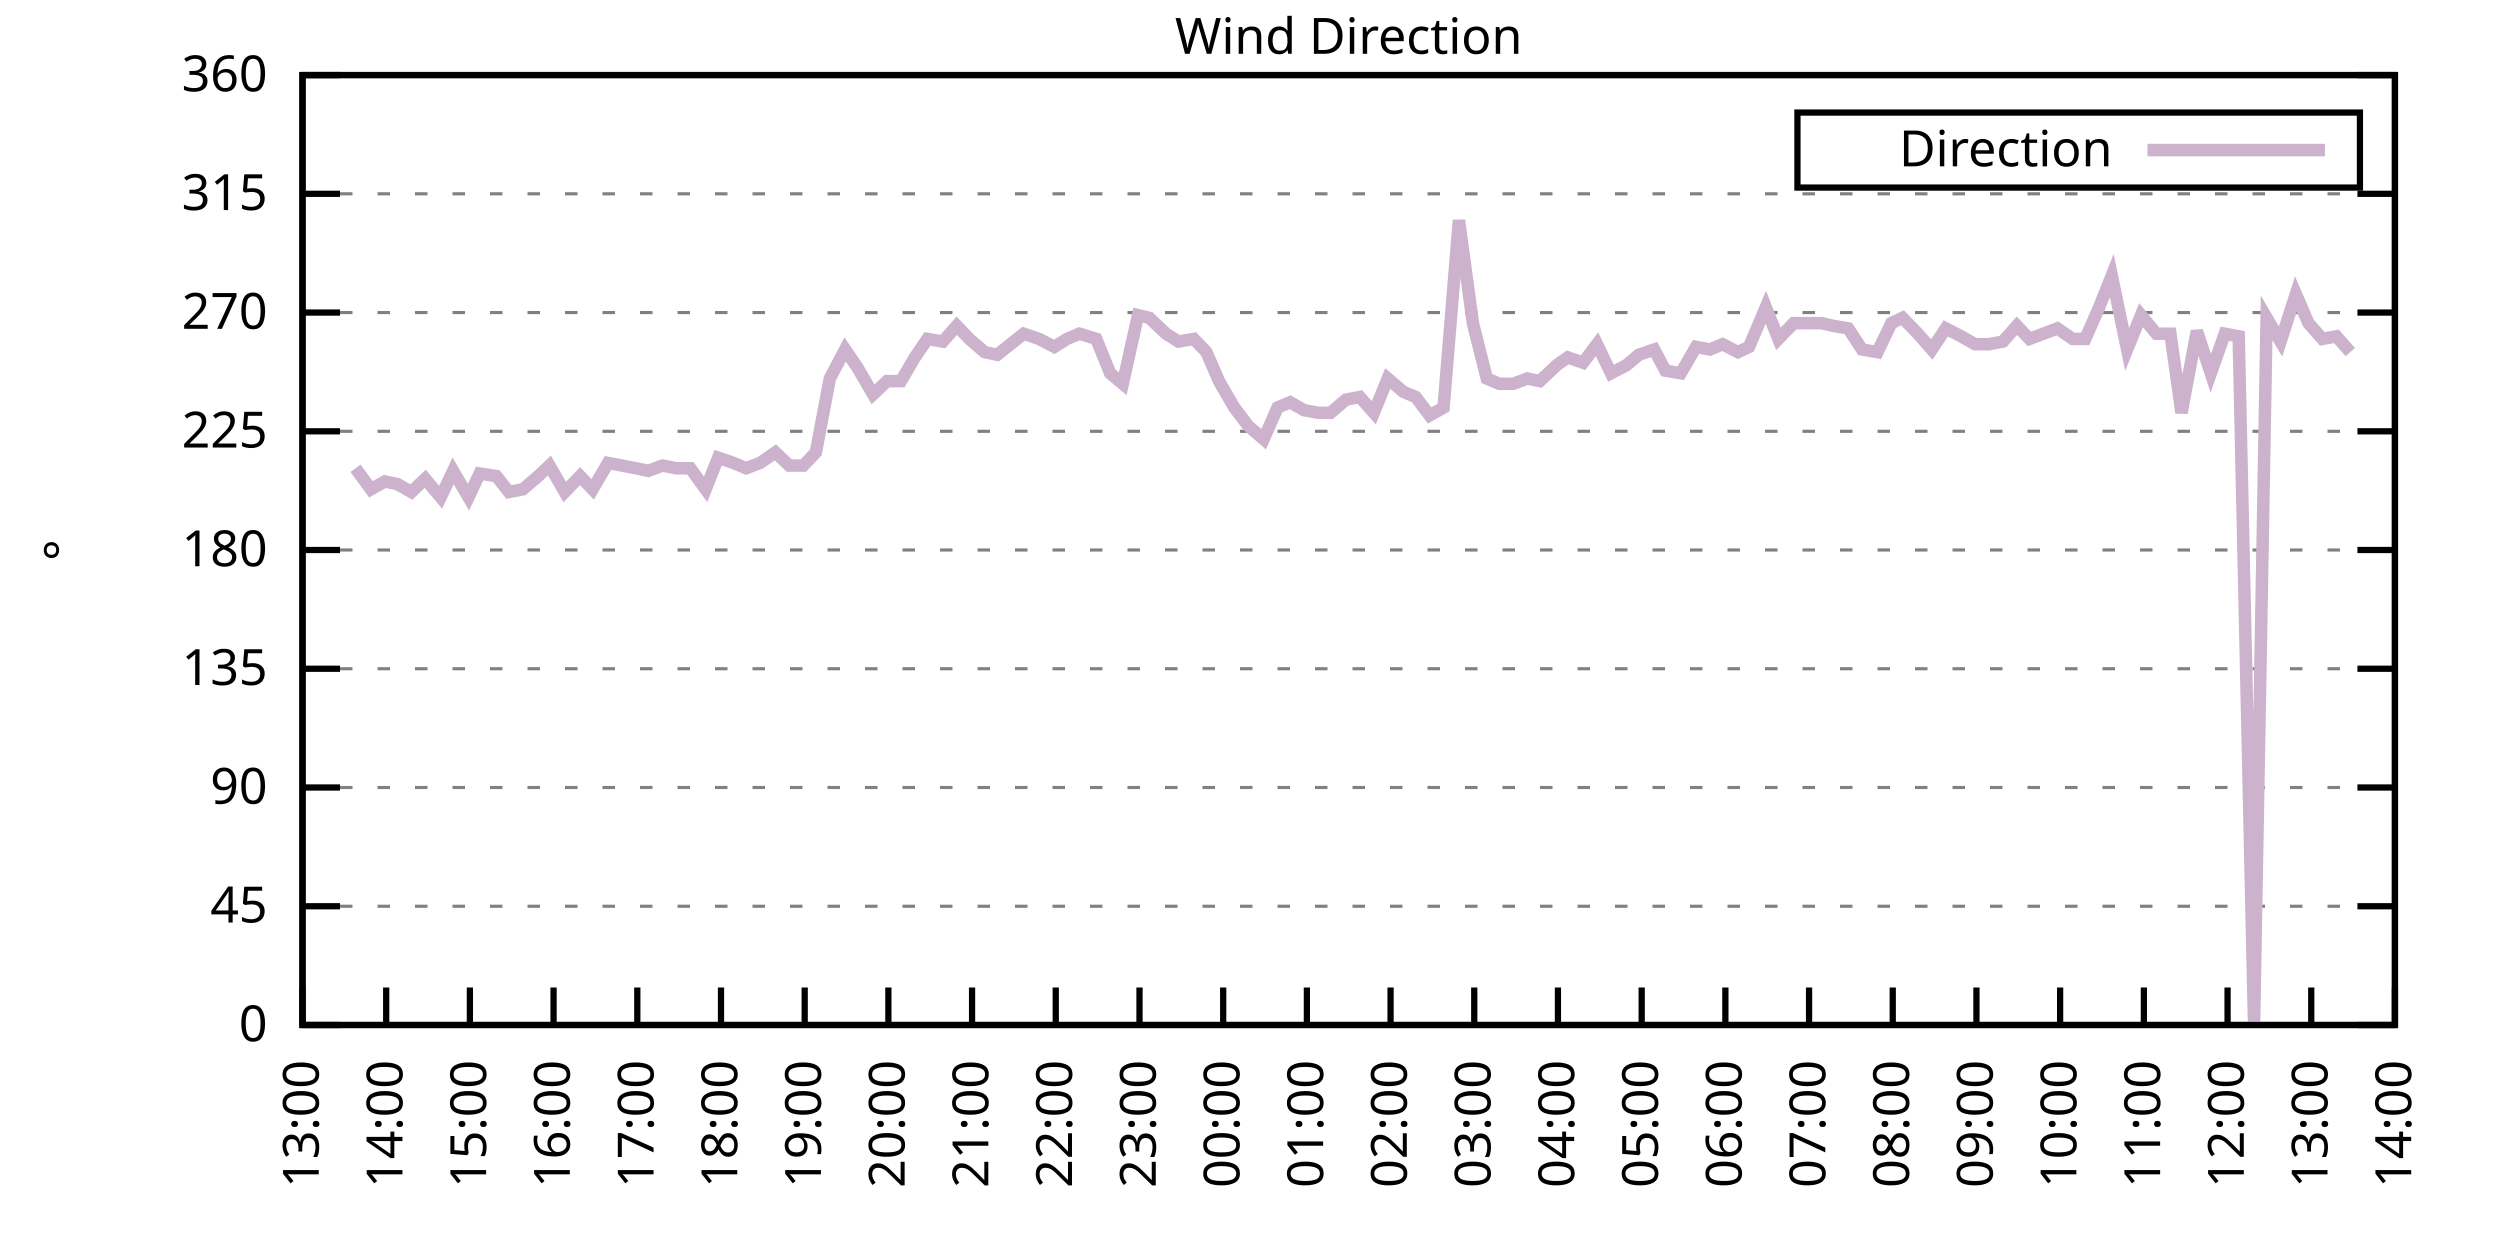
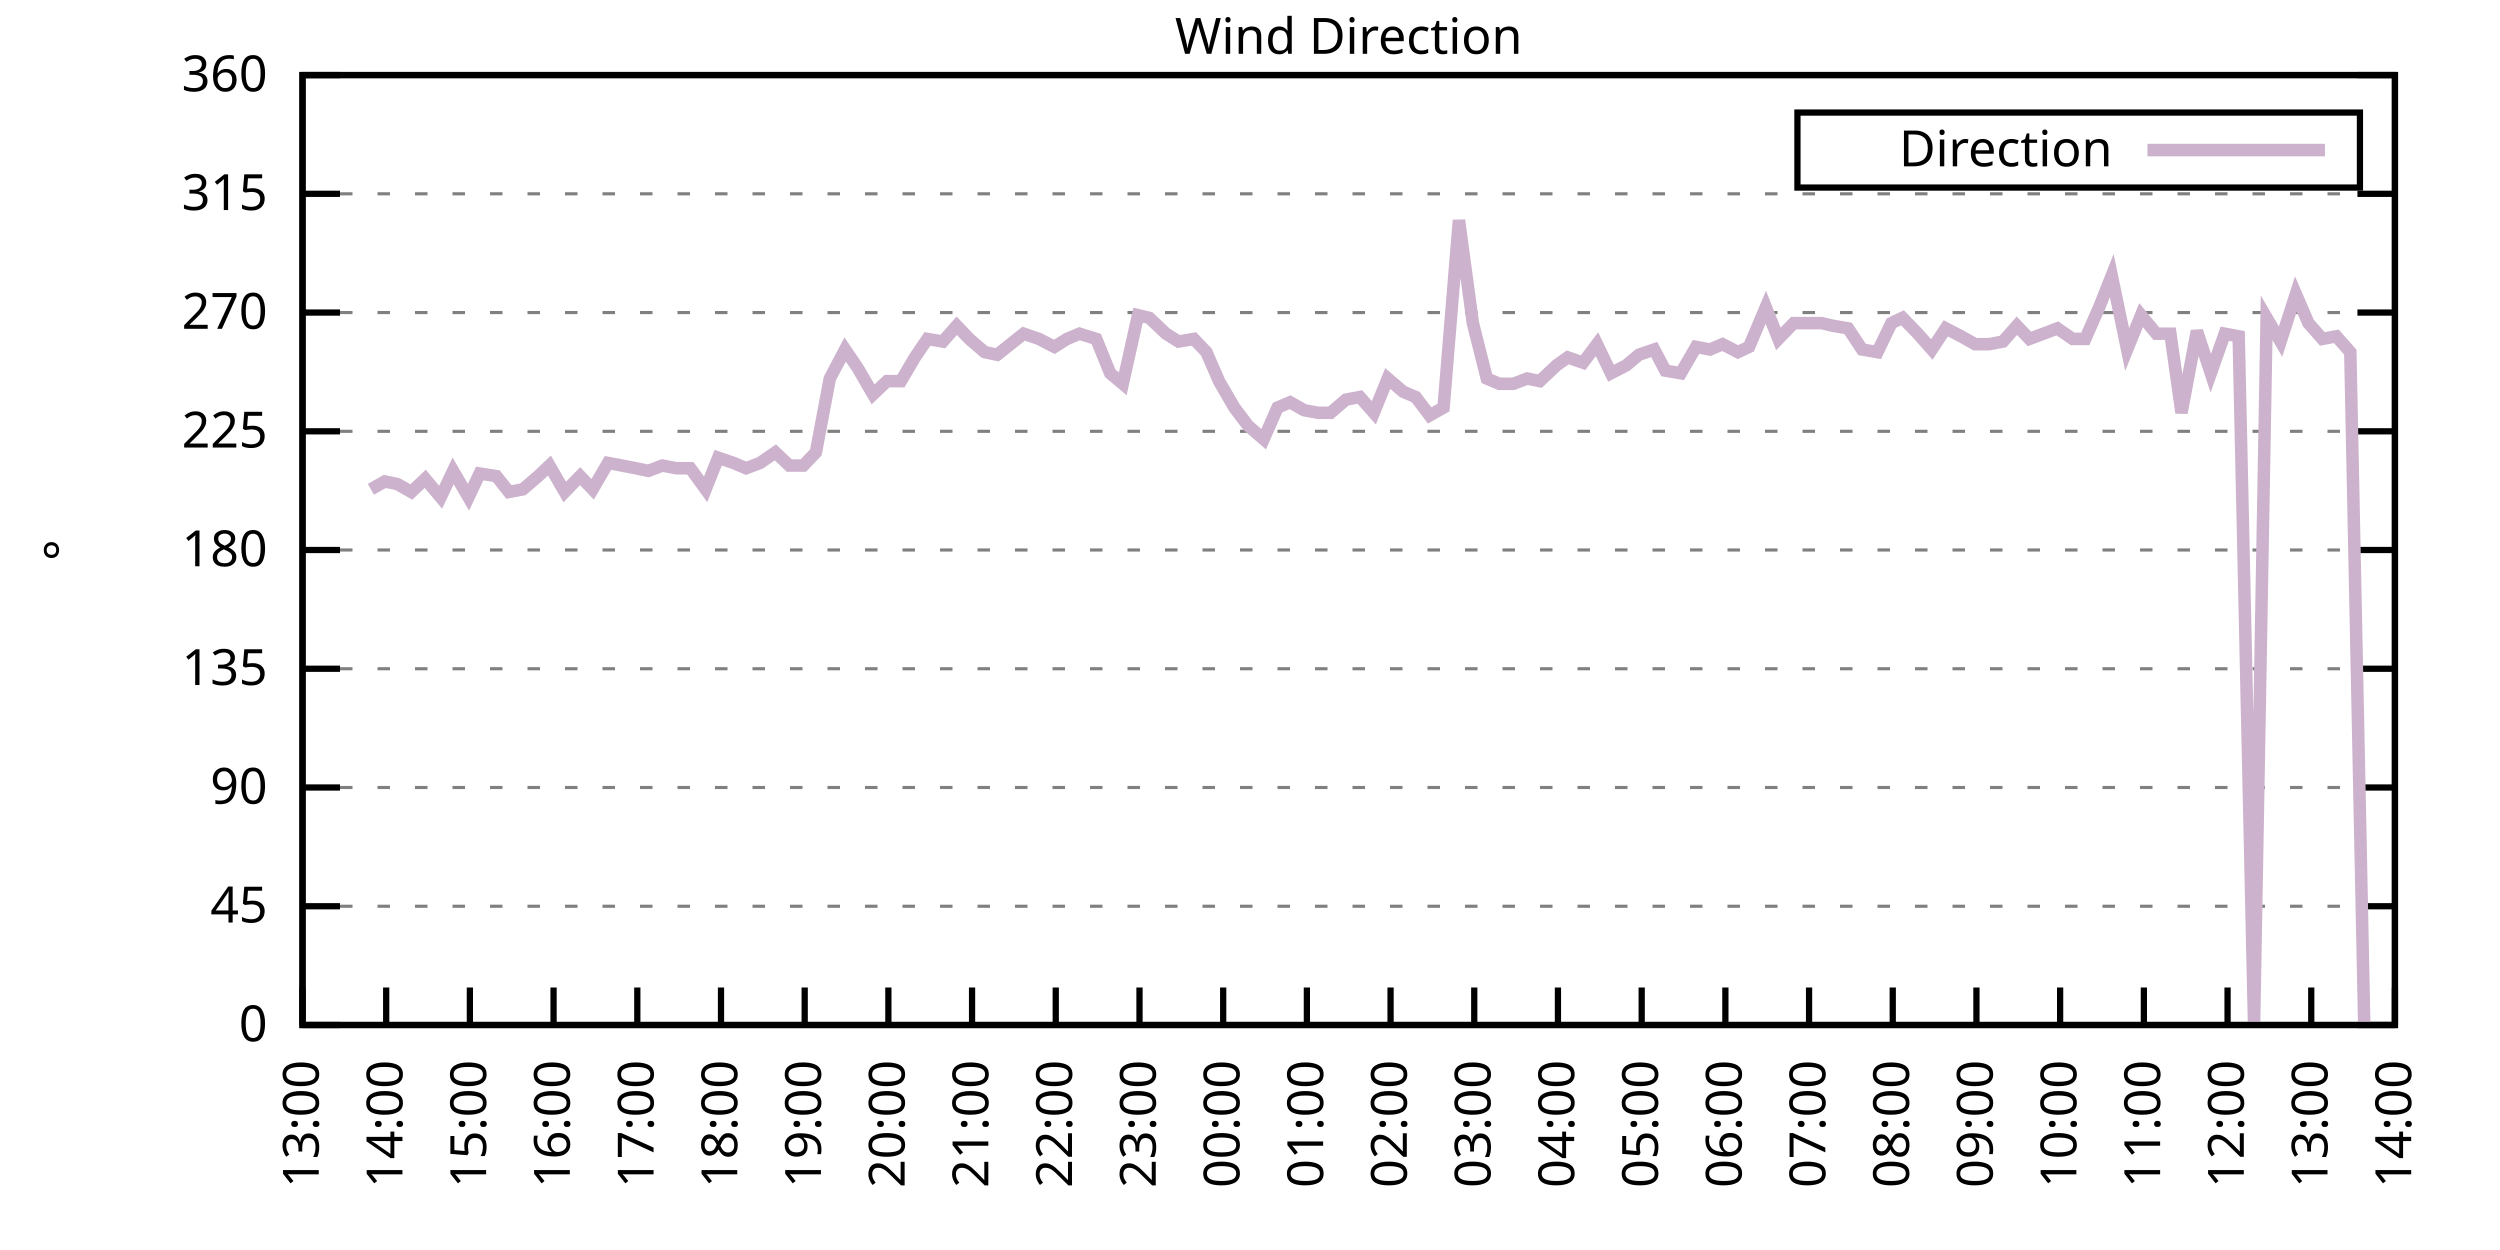
<svg xmlns="http://www.w3.org/2000/svg" xmlns:xlink="http://www.w3.org/1999/xlink" width="400" height="200" viewBox="0 0 400 200">
  <g id="gnuplot_canvas">
    <rect x="0" y="0" width="400" height="200" fill="none" />
    <defs>
      <circle id="gpDot" r="0.5" stroke-width="0.5" stroke="currentColor" />
      <path id="gpPt0" stroke-width="0.333" stroke="currentColor" d="M-1,0 h2 M0,-1 v2" />
      <path id="gpPt1" stroke-width="0.333" stroke="currentColor" d="M-1,-1 L1,1 M1,-1 L-1,1" />
      <path id="gpPt2" stroke-width="0.333" stroke="currentColor" d="M-1,0 L1,0 M0,-1 L0,1 M-1,-1 L1,1 M-1,1 L1,-1" />
      <rect id="gpPt3" stroke-width="0.333" stroke="currentColor" x="-1" y="-1" width="2" height="2" />
      <rect id="gpPt4" stroke-width="0.333" stroke="currentColor" fill="currentColor" x="-1" y="-1" width="2" height="2" />
      <circle id="gpPt5" stroke-width="0.333" stroke="currentColor" cx="0" cy="0" r="1" />
      <use xlink:href="#gpPt5" id="gpPt6" fill="currentColor" stroke="none" />
      <path id="gpPt7" stroke-width="0.333" stroke="currentColor" d="M0,-1.33 L-1.33,0.67 L1.33,0.67 z" />
      <use xlink:href="#gpPt7" id="gpPt8" fill="currentColor" stroke="none" />
      <use xlink:href="#gpPt7" id="gpPt9" stroke="currentColor" transform="rotate(180)" />
      <use xlink:href="#gpPt9" id="gpPt10" fill="currentColor" stroke="none" />
      <use xlink:href="#gpPt3" id="gpPt11" stroke="currentColor" transform="rotate(45)" />
      <use xlink:href="#gpPt11" id="gpPt12" fill="currentColor" stroke="none" />
      <path id="gpPt13" stroke-width="0.333" stroke="currentColor" d="M0,1.330 L1.265,0.411 L0.782,-1.067 L-0.782,-1.076 L-1.265,0.411 z" />
      <use xlink:href="#gpPt13" id="gpPt14" fill="currentColor" stroke="none" />
      <filter id="textbox" filterUnits="objectBoundingBox" x="0" y="0" height="1" width="1">
        <feFlood flood-color="white" flood-opacity="1" result="bgnd" />
        <feComposite in="SourceGraphic" in2="bgnd" operator="atop" />
      </filter>
      <filter id="greybox" filterUnits="objectBoundingBox" x="0" y="0" height="1" width="1">
        <feFlood flood-color="lightgrey" flood-opacity="1" result="grey" />
        <feComposite in="SourceGraphic" in2="grey" operator="atop" />
      </filter>
    </defs>
    <g fill="none" color="white" stroke="currentColor" stroke-width="1.00" stroke-linecap="butt" stroke-linejoin="miter">
</g>
    <g fill="none" color="black" stroke="currentColor" stroke-width="1.00" stroke-linecap="butt" stroke-linejoin="miter">
      <g stroke="none" shape-rendering="crispEdges">
        <polygon fill="rgb(255, 255, 255)" points="48.40,164.00 383.18,164.00 383.18,12.02 48.40,12.02 " />
      </g>
    </g>
    <g fill="none" color="black" stroke="currentColor" stroke-width="1.00" stroke-linecap="butt" stroke-linejoin="miter">
</g>
    <g fill="none" color="black" stroke="black" stroke-width="0.50" stroke-linecap="butt" stroke-linejoin="miter">
</g>
    <g fill="none" color="gray" stroke="currentColor" stroke-width="0.50" stroke-linecap="butt" stroke-linejoin="miter">
      <path stroke="gray" stroke-dasharray="2,4" class="gridline" d="M48.40,164.00 L383.19,164.00  " />
    </g>
    <g fill="none" color="gray" stroke="gray" stroke-width="1.00" stroke-linecap="butt" stroke-linejoin="miter">
</g>
    <g fill="none" color="black" stroke="currentColor" stroke-width="1.00" stroke-linecap="butt" stroke-linejoin="miter">
      <path stroke="black" d="M48.40,164.00 L54.40,164.00 M383.19,164.00 L377.19,164.00  " />
      <g transform="translate(42.80,166.60)" stroke="none" fill="black" font-family="Sans" font-size="8.00" text-anchor="end">
        <text>
          <tspan font-family="Sans"> 0</tspan>
        </text>
      </g>
    </g>
    <g fill="none" color="black" stroke="currentColor" stroke-width="1.00" stroke-linecap="butt" stroke-linejoin="miter">
</g>
    <g fill="none" color="black" stroke="black" stroke-width="0.50" stroke-linecap="butt" stroke-linejoin="miter">
</g>
    <g fill="none" color="gray" stroke="currentColor" stroke-width="0.50" stroke-linecap="butt" stroke-linejoin="miter">
      <path stroke="gray" stroke-dasharray="2,4" class="gridline" d="M48.40,145.00 L383.19,145.00  " />
    </g>
    <g fill="none" color="gray" stroke="gray" stroke-width="1.00" stroke-linecap="butt" stroke-linejoin="miter">
</g>
    <g fill="none" color="black" stroke="currentColor" stroke-width="1.00" stroke-linecap="butt" stroke-linejoin="miter">
      <path stroke="black" d="M48.40,145.00 L54.40,145.00 M383.19,145.00 L377.19,145.00  " />
      <g transform="translate(42.80,147.60)" stroke="none" fill="black" font-family="Sans" font-size="8.00" text-anchor="end">
        <text>
          <tspan font-family="Sans"> 45</tspan>
        </text>
      </g>
    </g>
    <g fill="none" color="black" stroke="currentColor" stroke-width="1.00" stroke-linecap="butt" stroke-linejoin="miter">
</g>
    <g fill="none" color="black" stroke="black" stroke-width="0.50" stroke-linecap="butt" stroke-linejoin="miter">
</g>
    <g fill="none" color="gray" stroke="currentColor" stroke-width="0.50" stroke-linecap="butt" stroke-linejoin="miter">
      <path stroke="gray" stroke-dasharray="2,4" class="gridline" d="M48.40,126.00 L383.19,126.00  " />
    </g>
    <g fill="none" color="gray" stroke="gray" stroke-width="1.00" stroke-linecap="butt" stroke-linejoin="miter">
</g>
    <g fill="none" color="black" stroke="currentColor" stroke-width="1.00" stroke-linecap="butt" stroke-linejoin="miter">
      <path stroke="black" d="M48.40,126.00 L54.40,126.00 M383.19,126.00 L377.19,126.00  " />
      <g transform="translate(42.80,128.60)" stroke="none" fill="black" font-family="Sans" font-size="8.00" text-anchor="end">
        <text>
          <tspan font-family="Sans"> 90</tspan>
        </text>
      </g>
    </g>
    <g fill="none" color="black" stroke="currentColor" stroke-width="1.00" stroke-linecap="butt" stroke-linejoin="miter">
</g>
    <g fill="none" color="black" stroke="black" stroke-width="0.50" stroke-linecap="butt" stroke-linejoin="miter">
</g>
    <g fill="none" color="gray" stroke="currentColor" stroke-width="0.50" stroke-linecap="butt" stroke-linejoin="miter">
      <path stroke="gray" stroke-dasharray="2,4" class="gridline" d="M48.40,107.00 L383.19,107.00  " />
    </g>
    <g fill="none" color="gray" stroke="gray" stroke-width="1.00" stroke-linecap="butt" stroke-linejoin="miter">
</g>
    <g fill="none" color="black" stroke="currentColor" stroke-width="1.00" stroke-linecap="butt" stroke-linejoin="miter">
      <path stroke="black" d="M48.40,107.00 L54.40,107.00 M383.19,107.00 L377.19,107.00  " />
      <g transform="translate(42.80,109.60)" stroke="none" fill="black" font-family="Sans" font-size="8.00" text-anchor="end">
        <text>
          <tspan font-family="Sans"> 135</tspan>
        </text>
      </g>
    </g>
    <g fill="none" color="black" stroke="currentColor" stroke-width="1.00" stroke-linecap="butt" stroke-linejoin="miter">
</g>
    <g fill="none" color="black" stroke="black" stroke-width="0.50" stroke-linecap="butt" stroke-linejoin="miter">
</g>
    <g fill="none" color="gray" stroke="currentColor" stroke-width="0.50" stroke-linecap="butt" stroke-linejoin="miter">
      <path stroke="gray" stroke-dasharray="2,4" class="gridline" d="M48.40,88.00 L383.19,88.00  " />
    </g>
    <g fill="none" color="gray" stroke="gray" stroke-width="1.00" stroke-linecap="butt" stroke-linejoin="miter">
</g>
    <g fill="none" color="black" stroke="currentColor" stroke-width="1.00" stroke-linecap="butt" stroke-linejoin="miter">
      <path stroke="black" d="M48.40,88.00 L54.40,88.00 M383.19,88.00 L377.19,88.00  " />
      <g transform="translate(42.80,90.60)" stroke="none" fill="black" font-family="Sans" font-size="8.00" text-anchor="end">
        <text>
          <tspan font-family="Sans"> 180</tspan>
        </text>
      </g>
    </g>
    <g fill="none" color="black" stroke="currentColor" stroke-width="1.00" stroke-linecap="butt" stroke-linejoin="miter">
</g>
    <g fill="none" color="black" stroke="black" stroke-width="0.50" stroke-linecap="butt" stroke-linejoin="miter">
</g>
    <g fill="none" color="gray" stroke="currentColor" stroke-width="0.50" stroke-linecap="butt" stroke-linejoin="miter">
      <path stroke="gray" stroke-dasharray="2,4" class="gridline" d="M48.40,69.01 L383.19,69.01  " />
    </g>
    <g fill="none" color="gray" stroke="gray" stroke-width="1.00" stroke-linecap="butt" stroke-linejoin="miter">
</g>
    <g fill="none" color="black" stroke="currentColor" stroke-width="1.00" stroke-linecap="butt" stroke-linejoin="miter">
      <path stroke="black" d="M48.40,69.01 L54.40,69.01 M383.19,69.01 L377.19,69.01  " />
      <g transform="translate(42.80,71.61)" stroke="none" fill="black" font-family="Sans" font-size="8.00" text-anchor="end">
        <text>
          <tspan font-family="Sans"> 225</tspan>
        </text>
      </g>
    </g>
    <g fill="none" color="black" stroke="currentColor" stroke-width="1.00" stroke-linecap="butt" stroke-linejoin="miter">
</g>
    <g fill="none" color="black" stroke="black" stroke-width="0.50" stroke-linecap="butt" stroke-linejoin="miter">
</g>
    <g fill="none" color="gray" stroke="currentColor" stroke-width="0.50" stroke-linecap="butt" stroke-linejoin="miter">
      <path stroke="gray" stroke-dasharray="2,4" class="gridline" d="M48.40,50.01 L383.19,50.01  " />
    </g>
    <g fill="none" color="gray" stroke="gray" stroke-width="1.00" stroke-linecap="butt" stroke-linejoin="miter">
</g>
    <g fill="none" color="black" stroke="currentColor" stroke-width="1.00" stroke-linecap="butt" stroke-linejoin="miter">
      <path stroke="black" d="M48.40,50.01 L54.40,50.01 M383.19,50.01 L377.19,50.01  " />
      <g transform="translate(42.80,52.61)" stroke="none" fill="black" font-family="Sans" font-size="8.00" text-anchor="end">
        <text>
          <tspan font-family="Sans"> 270</tspan>
        </text>
      </g>
    </g>
    <g fill="none" color="black" stroke="currentColor" stroke-width="1.00" stroke-linecap="butt" stroke-linejoin="miter">
</g>
    <g fill="none" color="black" stroke="black" stroke-width="0.50" stroke-linecap="butt" stroke-linejoin="miter">
</g>
    <g fill="none" color="gray" stroke="currentColor" stroke-width="0.50" stroke-linecap="butt" stroke-linejoin="miter">
      <path stroke="gray" stroke-dasharray="2,4" class="gridline" d="M48.40,31.01 L383.19,31.01  " />
    </g>
    <g fill="none" color="gray" stroke="gray" stroke-width="1.00" stroke-linecap="butt" stroke-linejoin="miter">
</g>
    <g fill="none" color="black" stroke="currentColor" stroke-width="1.00" stroke-linecap="butt" stroke-linejoin="miter">
      <path stroke="black" d="M48.40,31.01 L54.40,31.01 M383.19,31.01 L377.19,31.01  " />
      <g transform="translate(42.80,33.61)" stroke="none" fill="black" font-family="Sans" font-size="8.00" text-anchor="end">
        <text>
          <tspan font-family="Sans"> 315</tspan>
        </text>
      </g>
    </g>
    <g fill="none" color="black" stroke="currentColor" stroke-width="1.00" stroke-linecap="butt" stroke-linejoin="miter">
</g>
    <g fill="none" color="black" stroke="black" stroke-width="0.50" stroke-linecap="butt" stroke-linejoin="miter">
</g>
    <g fill="none" color="gray" stroke="currentColor" stroke-width="0.50" stroke-linecap="butt" stroke-linejoin="miter">
      <path stroke="gray" stroke-dasharray="2,4" class="gridline" d="M48.40,12.01 L383.19,12.01  " />
    </g>
    <g fill="none" color="gray" stroke="gray" stroke-width="1.00" stroke-linecap="butt" stroke-linejoin="miter">
</g>
    <g fill="none" color="black" stroke="currentColor" stroke-width="1.00" stroke-linecap="butt" stroke-linejoin="miter">
      <path stroke="black" d="M48.40,12.01 L54.40,12.01 M383.19,12.01 L377.19,12.01  " />
      <g transform="translate(42.80,14.61)" stroke="none" fill="black" font-family="Sans" font-size="8.00" text-anchor="end">
        <text>
          <tspan font-family="Sans"> 360</tspan>
        </text>
      </g>
    </g>
    <g fill="none" color="black" stroke="currentColor" stroke-width="1.00" stroke-linecap="butt" stroke-linejoin="miter">
      <path stroke="black" d="M48.40,164.00 L48.40,158.00  " />
      <g transform="translate(51.00,169.60) rotate(270.00)" stroke="none" fill="black" font-family="Sans" font-size="8.00" text-anchor="end">
        <text>
          <tspan font-family="Sans">13:00</tspan>
        </text>
      </g>
    </g>
    <g fill="none" color="black" stroke="currentColor" stroke-width="1.00" stroke-linecap="butt" stroke-linejoin="miter">
      <path stroke="black" d="M61.79,164.00 L61.79,158.00  " />
      <g transform="translate(64.39,169.60) rotate(270.00)" stroke="none" fill="black" font-family="Sans" font-size="8.00" text-anchor="end">
        <text>
          <tspan font-family="Sans">14:00</tspan>
        </text>
      </g>
    </g>
    <g fill="none" color="black" stroke="currentColor" stroke-width="1.00" stroke-linecap="butt" stroke-linejoin="miter">
      <path stroke="black" d="M75.18,164.00 L75.18,158.00  " />
      <g transform="translate(77.78,169.60) rotate(270.00)" stroke="none" fill="black" font-family="Sans" font-size="8.00" text-anchor="end">
        <text>
          <tspan font-family="Sans">15:00</tspan>
        </text>
      </g>
    </g>
    <g fill="none" color="black" stroke="currentColor" stroke-width="1.00" stroke-linecap="butt" stroke-linejoin="miter">
      <path stroke="black" d="M88.57,164.00 L88.57,158.00  " />
      <g transform="translate(91.17,169.60) rotate(270.00)" stroke="none" fill="black" font-family="Sans" font-size="8.00" text-anchor="end">
        <text>
          <tspan font-family="Sans">16:00</tspan>
        </text>
      </g>
    </g>
    <g fill="none" color="black" stroke="currentColor" stroke-width="1.00" stroke-linecap="butt" stroke-linejoin="miter">
      <path stroke="black" d="M101.97,164.00 L101.97,158.00  " />
      <g transform="translate(104.57,169.60) rotate(270.00)" stroke="none" fill="black" font-family="Sans" font-size="8.00" text-anchor="end">
        <text>
          <tspan font-family="Sans">17:00</tspan>
        </text>
      </g>
    </g>
    <g fill="none" color="black" stroke="currentColor" stroke-width="1.00" stroke-linecap="butt" stroke-linejoin="miter">
      <path stroke="black" d="M115.36,164.00 L115.36,158.00  " />
      <g transform="translate(117.96,169.60) rotate(270.00)" stroke="none" fill="black" font-family="Sans" font-size="8.00" text-anchor="end">
        <text>
          <tspan font-family="Sans">18:00</tspan>
        </text>
      </g>
    </g>
    <g fill="none" color="black" stroke="currentColor" stroke-width="1.00" stroke-linecap="butt" stroke-linejoin="miter">
      <path stroke="black" d="M128.75,164.00 L128.75,158.00  " />
      <g transform="translate(131.35,169.60) rotate(270.00)" stroke="none" fill="black" font-family="Sans" font-size="8.00" text-anchor="end">
        <text>
          <tspan font-family="Sans">19:00</tspan>
        </text>
      </g>
    </g>
    <g fill="none" color="black" stroke="currentColor" stroke-width="1.00" stroke-linecap="butt" stroke-linejoin="miter">
      <path stroke="black" d="M142.14,164.00 L142.14,158.00  " />
      <g transform="translate(144.74,169.60) rotate(270.00)" stroke="none" fill="black" font-family="Sans" font-size="8.00" text-anchor="end">
        <text>
          <tspan font-family="Sans">20:00</tspan>
        </text>
      </g>
    </g>
    <g fill="none" color="black" stroke="currentColor" stroke-width="1.00" stroke-linecap="butt" stroke-linejoin="miter">
      <path stroke="black" d="M155.53,164.00 L155.53,158.00  " />
      <g transform="translate(158.13,169.60) rotate(270.00)" stroke="none" fill="black" font-family="Sans" font-size="8.00" text-anchor="end">
        <text>
          <tspan font-family="Sans">21:00</tspan>
        </text>
      </g>
    </g>
    <g fill="none" color="black" stroke="currentColor" stroke-width="1.00" stroke-linecap="butt" stroke-linejoin="miter">
      <path stroke="black" d="M168.92,164.00 L168.92,158.00  " />
      <g transform="translate(171.52,169.60) rotate(270.00)" stroke="none" fill="black" font-family="Sans" font-size="8.00" text-anchor="end">
        <text>
          <tspan font-family="Sans">22:00</tspan>
        </text>
      </g>
    </g>
    <g fill="none" color="black" stroke="currentColor" stroke-width="1.00" stroke-linecap="butt" stroke-linejoin="miter">
      <path stroke="black" d="M182.32,164.00 L182.32,158.00  " />
      <g transform="translate(184.92,169.60) rotate(270.00)" stroke="none" fill="black" font-family="Sans" font-size="8.00" text-anchor="end">
        <text>
          <tspan font-family="Sans">23:00</tspan>
        </text>
      </g>
    </g>
    <g fill="none" color="black" stroke="currentColor" stroke-width="1.00" stroke-linecap="butt" stroke-linejoin="miter">
      <path stroke="black" d="M195.71,164.00 L195.71,158.00  " />
      <g transform="translate(198.31,169.60) rotate(270.00)" stroke="none" fill="black" font-family="Sans" font-size="8.00" text-anchor="end">
        <text>
          <tspan font-family="Sans">00:00</tspan>
        </text>
      </g>
    </g>
    <g fill="none" color="black" stroke="currentColor" stroke-width="1.00" stroke-linecap="butt" stroke-linejoin="miter">
      <path stroke="black" d="M209.10,164.00 L209.10,158.00  " />
      <g transform="translate(211.70,169.60) rotate(270.00)" stroke="none" fill="black" font-family="Sans" font-size="8.00" text-anchor="end">
        <text>
          <tspan font-family="Sans">01:00</tspan>
        </text>
      </g>
    </g>
    <g fill="none" color="black" stroke="currentColor" stroke-width="1.00" stroke-linecap="butt" stroke-linejoin="miter">
      <path stroke="black" d="M222.49,164.00 L222.49,158.00  " />
      <g transform="translate(225.09,169.60) rotate(270.00)" stroke="none" fill="black" font-family="Sans" font-size="8.00" text-anchor="end">
        <text>
          <tspan font-family="Sans">02:00</tspan>
        </text>
      </g>
    </g>
    <g fill="none" color="black" stroke="currentColor" stroke-width="1.00" stroke-linecap="butt" stroke-linejoin="miter">
      <path stroke="black" d="M235.88,164.00 L235.88,158.00  " />
      <g transform="translate(238.48,169.60) rotate(270.00)" stroke="none" fill="black" font-family="Sans" font-size="8.00" text-anchor="end">
        <text>
          <tspan font-family="Sans">03:00</tspan>
        </text>
      </g>
    </g>
    <g fill="none" color="black" stroke="currentColor" stroke-width="1.00" stroke-linecap="butt" stroke-linejoin="miter">
      <path stroke="black" d="M249.27,164.00 L249.27,158.00  " />
      <g transform="translate(251.87,169.60) rotate(270.00)" stroke="none" fill="black" font-family="Sans" font-size="8.00" text-anchor="end">
        <text>
          <tspan font-family="Sans">04:00</tspan>
        </text>
      </g>
    </g>
    <g fill="none" color="black" stroke="currentColor" stroke-width="1.00" stroke-linecap="butt" stroke-linejoin="miter">
      <path stroke="black" d="M262.67,164.00 L262.67,158.00  " />
      <g transform="translate(265.27,169.60) rotate(270.00)" stroke="none" fill="black" font-family="Sans" font-size="8.00" text-anchor="end">
        <text>
          <tspan font-family="Sans">05:00</tspan>
        </text>
      </g>
    </g>
    <g fill="none" color="black" stroke="currentColor" stroke-width="1.00" stroke-linecap="butt" stroke-linejoin="miter">
      <path stroke="black" d="M276.06,164.00 L276.06,158.00  " />
      <g transform="translate(278.66,169.60) rotate(270.00)" stroke="none" fill="black" font-family="Sans" font-size="8.00" text-anchor="end">
        <text>
          <tspan font-family="Sans">06:00</tspan>
        </text>
      </g>
    </g>
    <g fill="none" color="black" stroke="currentColor" stroke-width="1.00" stroke-linecap="butt" stroke-linejoin="miter">
      <path stroke="black" d="M289.45,164.00 L289.45,158.00  " />
      <g transform="translate(292.05,169.60) rotate(270.00)" stroke="none" fill="black" font-family="Sans" font-size="8.00" text-anchor="end">
        <text>
          <tspan font-family="Sans">07:00</tspan>
        </text>
      </g>
    </g>
    <g fill="none" color="black" stroke="currentColor" stroke-width="1.00" stroke-linecap="butt" stroke-linejoin="miter">
      <path stroke="black" d="M302.84,164.00 L302.84,158.00  " />
      <g transform="translate(305.44,169.60) rotate(270.00)" stroke="none" fill="black" font-family="Sans" font-size="8.00" text-anchor="end">
        <text>
          <tspan font-family="Sans">08:00</tspan>
        </text>
      </g>
    </g>
    <g fill="none" color="black" stroke="currentColor" stroke-width="1.00" stroke-linecap="butt" stroke-linejoin="miter">
      <path stroke="black" d="M316.23,164.00 L316.23,158.00  " />
      <g transform="translate(318.83,169.60) rotate(270.00)" stroke="none" fill="black" font-family="Sans" font-size="8.00" text-anchor="end">
        <text>
          <tspan font-family="Sans">09:00</tspan>
        </text>
      </g>
    </g>
    <g fill="none" color="black" stroke="currentColor" stroke-width="1.00" stroke-linecap="butt" stroke-linejoin="miter">
      <path stroke="black" d="M329.62,164.00 L329.62,158.00  " />
      <g transform="translate(332.22,169.60) rotate(270.00)" stroke="none" fill="black" font-family="Sans" font-size="8.00" text-anchor="end">
        <text>
          <tspan font-family="Sans">10:00</tspan>
        </text>
      </g>
    </g>
    <g fill="none" color="black" stroke="currentColor" stroke-width="1.00" stroke-linecap="butt" stroke-linejoin="miter">
      <path stroke="black" d="M343.02,164.00 L343.02,158.00  " />
      <g transform="translate(345.62,169.60) rotate(270.00)" stroke="none" fill="black" font-family="Sans" font-size="8.00" text-anchor="end">
        <text>
          <tspan font-family="Sans">11:00</tspan>
        </text>
      </g>
    </g>
    <g fill="none" color="black" stroke="currentColor" stroke-width="1.00" stroke-linecap="butt" stroke-linejoin="miter">
      <path stroke="black" d="M356.41,164.00 L356.41,158.00  " />
      <g transform="translate(359.01,169.60) rotate(270.00)" stroke="none" fill="black" font-family="Sans" font-size="8.00" text-anchor="end">
        <text>
          <tspan font-family="Sans">12:00</tspan>
        </text>
      </g>
    </g>
    <g fill="none" color="black" stroke="currentColor" stroke-width="1.00" stroke-linecap="butt" stroke-linejoin="miter">
      <path stroke="black" d="M369.80,164.00 L369.80,158.00  " />
      <g transform="translate(372.40,169.60) rotate(270.00)" stroke="none" fill="black" font-family="Sans" font-size="8.00" text-anchor="end">
        <text>
          <tspan font-family="Sans">13:00</tspan>
        </text>
      </g>
    </g>
    <g fill="none" color="black" stroke="currentColor" stroke-width="1.00" stroke-linecap="butt" stroke-linejoin="miter">
      <path stroke="black" d="M383.19,164.00 L383.19,158.00  " />
      <g transform="translate(385.79,169.60) rotate(270.00)" stroke="none" fill="black" font-family="Sans" font-size="8.00" text-anchor="end">
        <text>
          <tspan font-family="Sans">14:00</tspan>
        </text>
      </g>
    </g>
    <g fill="none" color="black" stroke="currentColor" stroke-width="1.00" stroke-linecap="butt" stroke-linejoin="miter">
</g>
    <g fill="none" color="black" stroke="currentColor" stroke-width="1.00" stroke-linecap="butt" stroke-linejoin="miter">
      <path stroke="black" d="M48.40,12.01 L48.40,164.00 L383.19,164.00 L383.19,12.01 L48.40,12.01 Z  " />
    </g>
    <g fill="none" color="black" stroke="currentColor" stroke-width="1.00" stroke-linecap="butt" stroke-linejoin="miter">
</g>
    <g fill="none" color="black" stroke="currentColor" stroke-width="1.00" stroke-linecap="butt" stroke-linejoin="miter">
      <path stroke="black" d="M287.59,30.01 L287.59,18.01 L377.59,18.01 L377.59,30.01 L287.59,30.01 Z  " />
    </g>
    <g id="Wind_direction_plot_1">
      <g fill="none" color="white" stroke="black" stroke-width="2.00" stroke-linecap="butt" stroke-linejoin="miter">
</g>
      <g fill="none" color="black" stroke="currentColor" stroke-width="2.00" stroke-linecap="butt" stroke-linejoin="miter">
        <g transform="translate(337.99,26.61)" stroke="none" fill="black" font-family="Sans" font-size="8.00" text-anchor="end">
          <text>
            <tspan font-family="Sans">Direction</tspan>
          </text>
        </g>
      </g>
      <g fill="none" color="black" stroke="currentColor" stroke-width="2.00" stroke-linecap="butt" stroke-linejoin="miter">
-         <path stroke="rgb(204, 178, 204)" d="M343.59,24.01 L371.99,24.01 M56.88,74.92 L59.34,78.29 L61.57,77.03 L63.58,77.45 L65.81,78.72 L68.04,76.61   L70.50,79.56 L72.50,75.34 L74.96,79.56 L76.75,75.76 L79.42,76.18 L81.43,78.72 L83.66,78.29 L86.12,76.18   L87.91,74.49 L90.36,78.72 L92.82,76.18 L94.82,78.29 L97.28,74.07 L99.51,74.49 L101.74,74.92 L103.75,75.34   L105.98,74.49 L108.22,74.92 L110.45,74.92 L112.90,78.29 L114.91,73.23 L117.37,74.07 L119.38,74.92 L121.61,74.07   L124.06,72.38 L126.29,74.49 L128.53,74.49 L130.54,72.38 L132.77,60.56 L135.22,55.92 L137.23,58.87 L139.69,63.10   L141.92,60.98 L144.15,60.98 L146.38,57.18 L148.39,54.23 L150.85,54.65 L153.08,52.12 L155.09,54.23 L157.54,56.34   L159.55,56.76 L163.79,53.39 L166.25,54.23 L168.70,55.50 L170.71,54.23 L172.72,53.39 L175.40,54.23 L177.63,59.72   L179.64,61.41 L182.09,50.43 L183.88,50.85 L186.56,53.39 L188.57,54.65 L191.02,54.23 L193.03,56.34 L195.04,60.98   L197.49,65.21 L199.73,68.16 L202.18,70.27 L204.41,65.21 L206.42,64.36 L208.65,65.63 L210.88,66.05 L212.89,66.05   L215.35,63.94 L217.58,63.52 L219.81,66.05 L222.04,60.56 L224.50,62.67 L226.51,63.52 L228.74,66.47 L230.97,65.21   L233.43,35.23 L235.66,51.70 L237.89,60.56 L239.90,61.41 L242.13,61.41 L244.36,60.56 L246.37,60.98 L249.05,58.45   L250.84,57.18 L253.29,58.03 L255.52,55.07 L257.76,59.72 L260.21,58.45 L262.22,56.76 L264.67,55.92 L266.46,59.30   L268.92,59.72 L271.37,55.50 L273.60,55.92 L275.61,55.07 L278.07,56.34 L279.85,55.50 L282.53,49.16 L284.54,54.23   L286.99,51.70 L289.23,51.70 L291.46,51.70 L293.24,52.12 L295.70,52.54 L297.93,55.92 L300.39,56.34 L302.62,51.70   L304.40,50.85 L306.86,53.39 L309.09,55.92 L311.32,52.54 L313.78,53.81 L316.01,55.07 L318.24,55.07 L320.47,54.65   L322.70,52.12 L324.71,54.23 L326.95,53.39 L329.18,52.54 L331.63,54.23 L333.64,54.23 L335.87,49.16 L337.88,44.10   L340.34,55.92 L342.57,50.43 L345.02,53.39 L347.26,53.39 L349.04,66.05 L351.50,52.96 L353.73,59.72 L355.96,53.39   L358.19,53.81 L360.65,164.00 L362.66,50.85 L364.89,54.65 L367.34,47.05 L369.35,51.70 L371.58,54.23 L373.82,53.81   L376.05,56.34  " />
+         <path stroke="rgb(204, 178, 204)" d="M343.59,24.01 L371.99,24.01 M59.34,78.29 L61.57,77.03 L63.58,77.45 L65.81,78.72 L68.04,76.61 L70.50,79.56   L72.50,75.34 L74.96,79.56 L76.75,75.76 L79.42,76.18 L81.43,78.72 L83.66,78.29 L86.12,76.18 L87.91,74.49   L90.36,78.72 L92.82,76.18 L94.82,78.29 L97.28,74.07 L99.51,74.49 L101.74,74.92 L103.75,75.34 L105.98,74.49   L108.22,74.92 L110.45,74.92 L112.90,78.29 L114.91,73.23 L117.37,74.07 L119.38,74.92 L121.61,74.07 L124.06,72.38   L126.29,74.49 L128.53,74.49 L130.54,72.38 L132.77,60.56 L135.22,55.92 L137.23,58.87 L139.69,63.10 L141.92,60.98   L144.15,60.98 L146.38,57.18 L148.39,54.23 L150.85,54.65 L153.08,52.12 L155.09,54.23 L157.54,56.34 L159.55,56.76   L163.79,53.39 L166.25,54.23 L168.70,55.50 L170.71,54.23 L172.72,53.39 L175.40,54.23 L177.63,59.72 L179.64,61.41   L182.09,50.43 L183.88,50.85 L186.56,53.39 L188.57,54.65 L191.02,54.23 L193.03,56.34 L195.04,60.98 L197.49,65.21   L199.73,68.16 L202.18,70.27 L204.41,65.21 L206.42,64.36 L208.65,65.63 L210.88,66.05 L212.89,66.05 L215.35,63.94   L217.58,63.52 L219.81,66.05 L222.04,60.56 L224.50,62.67 L226.51,63.52 L228.74,66.47 L230.97,65.21 L233.43,35.23   L235.66,51.70 L237.89,60.56 L239.90,61.41 L242.13,61.41 L244.36,60.56 L246.37,60.98 L249.05,58.45 L250.84,57.18   L253.29,58.03 L255.52,55.07 L257.76,59.72 L260.21,58.45 L262.22,56.76 L264.67,55.92 L266.46,59.30 L268.92,59.72   L271.37,55.50 L273.60,55.92 L275.61,55.07 L278.07,56.34 L279.85,55.50 L282.53,49.16 L284.54,54.23 L286.99,51.70   L289.23,51.70 L291.46,51.70 L293.24,52.12 L295.70,52.54 L297.93,55.92 L300.39,56.34 L302.62,51.70 L304.40,50.85   L306.86,53.39 L309.09,55.92 L311.32,52.54 L313.78,53.81 L316.01,55.07 L318.24,55.07 L320.47,54.65 L322.70,52.12   L324.71,54.23 L326.95,53.39 L329.18,52.54 L331.63,54.23 L333.64,54.23 L335.87,49.16 L337.88,44.10 L340.34,55.92   L342.57,50.43 L345.02,53.39 L347.26,53.39 L349.04,66.05 L351.50,52.96 L353.73,59.72 L355.96,53.39 L358.19,53.81   L360.65,164.00 L362.66,50.85 L364.89,54.65 L367.34,47.05 L369.35,51.70 L371.58,54.23 L373.82,53.81 L376.05,56.34   L378.28,164.00  " />
      </g>
    </g>
    <g fill="none" color="black" stroke="currentColor" stroke-width="2.00" stroke-linecap="butt" stroke-linejoin="miter">
</g>
    <g fill="none" color="black" stroke="black" stroke-width="1.00" stroke-linecap="butt" stroke-linejoin="miter">
</g>
    <g fill="none" color="black" stroke="currentColor" stroke-width="1.00" stroke-linecap="butt" stroke-linejoin="miter">
      <path stroke="black" d="M48.40,12.01 L48.40,164.00 L383.19,164.00 L383.19,12.01 L48.40,12.01 Z  " />
      <g transform="translate(12.80,88.01) rotate(270.00)" stroke="none" fill="black" font-family="Sans" font-size="8.00" text-anchor="middle">
        <text>
          <tspan font-family="Sans">°</tspan>
        </text>
      </g>
    </g>
    <g fill="none" color="black" stroke="currentColor" stroke-width="1.00" stroke-linecap="butt" stroke-linejoin="miter">
</g>
    <g fill="none" color="black" stroke="currentColor" stroke-width="1.00" stroke-linecap="butt" stroke-linejoin="miter">
      <g transform="translate(215.79,8.61)" stroke="none" fill="black" font-family="Sans" font-size="8.00" text-anchor="middle">
        <text>
          <tspan font-family="Sans">Wind Direction</tspan>
        </text>
      </g>
    </g>
    <g fill="none" color="black" stroke="currentColor" stroke-width="1.00" stroke-linecap="butt" stroke-linejoin="miter">
</g>
  </g>
</svg>
